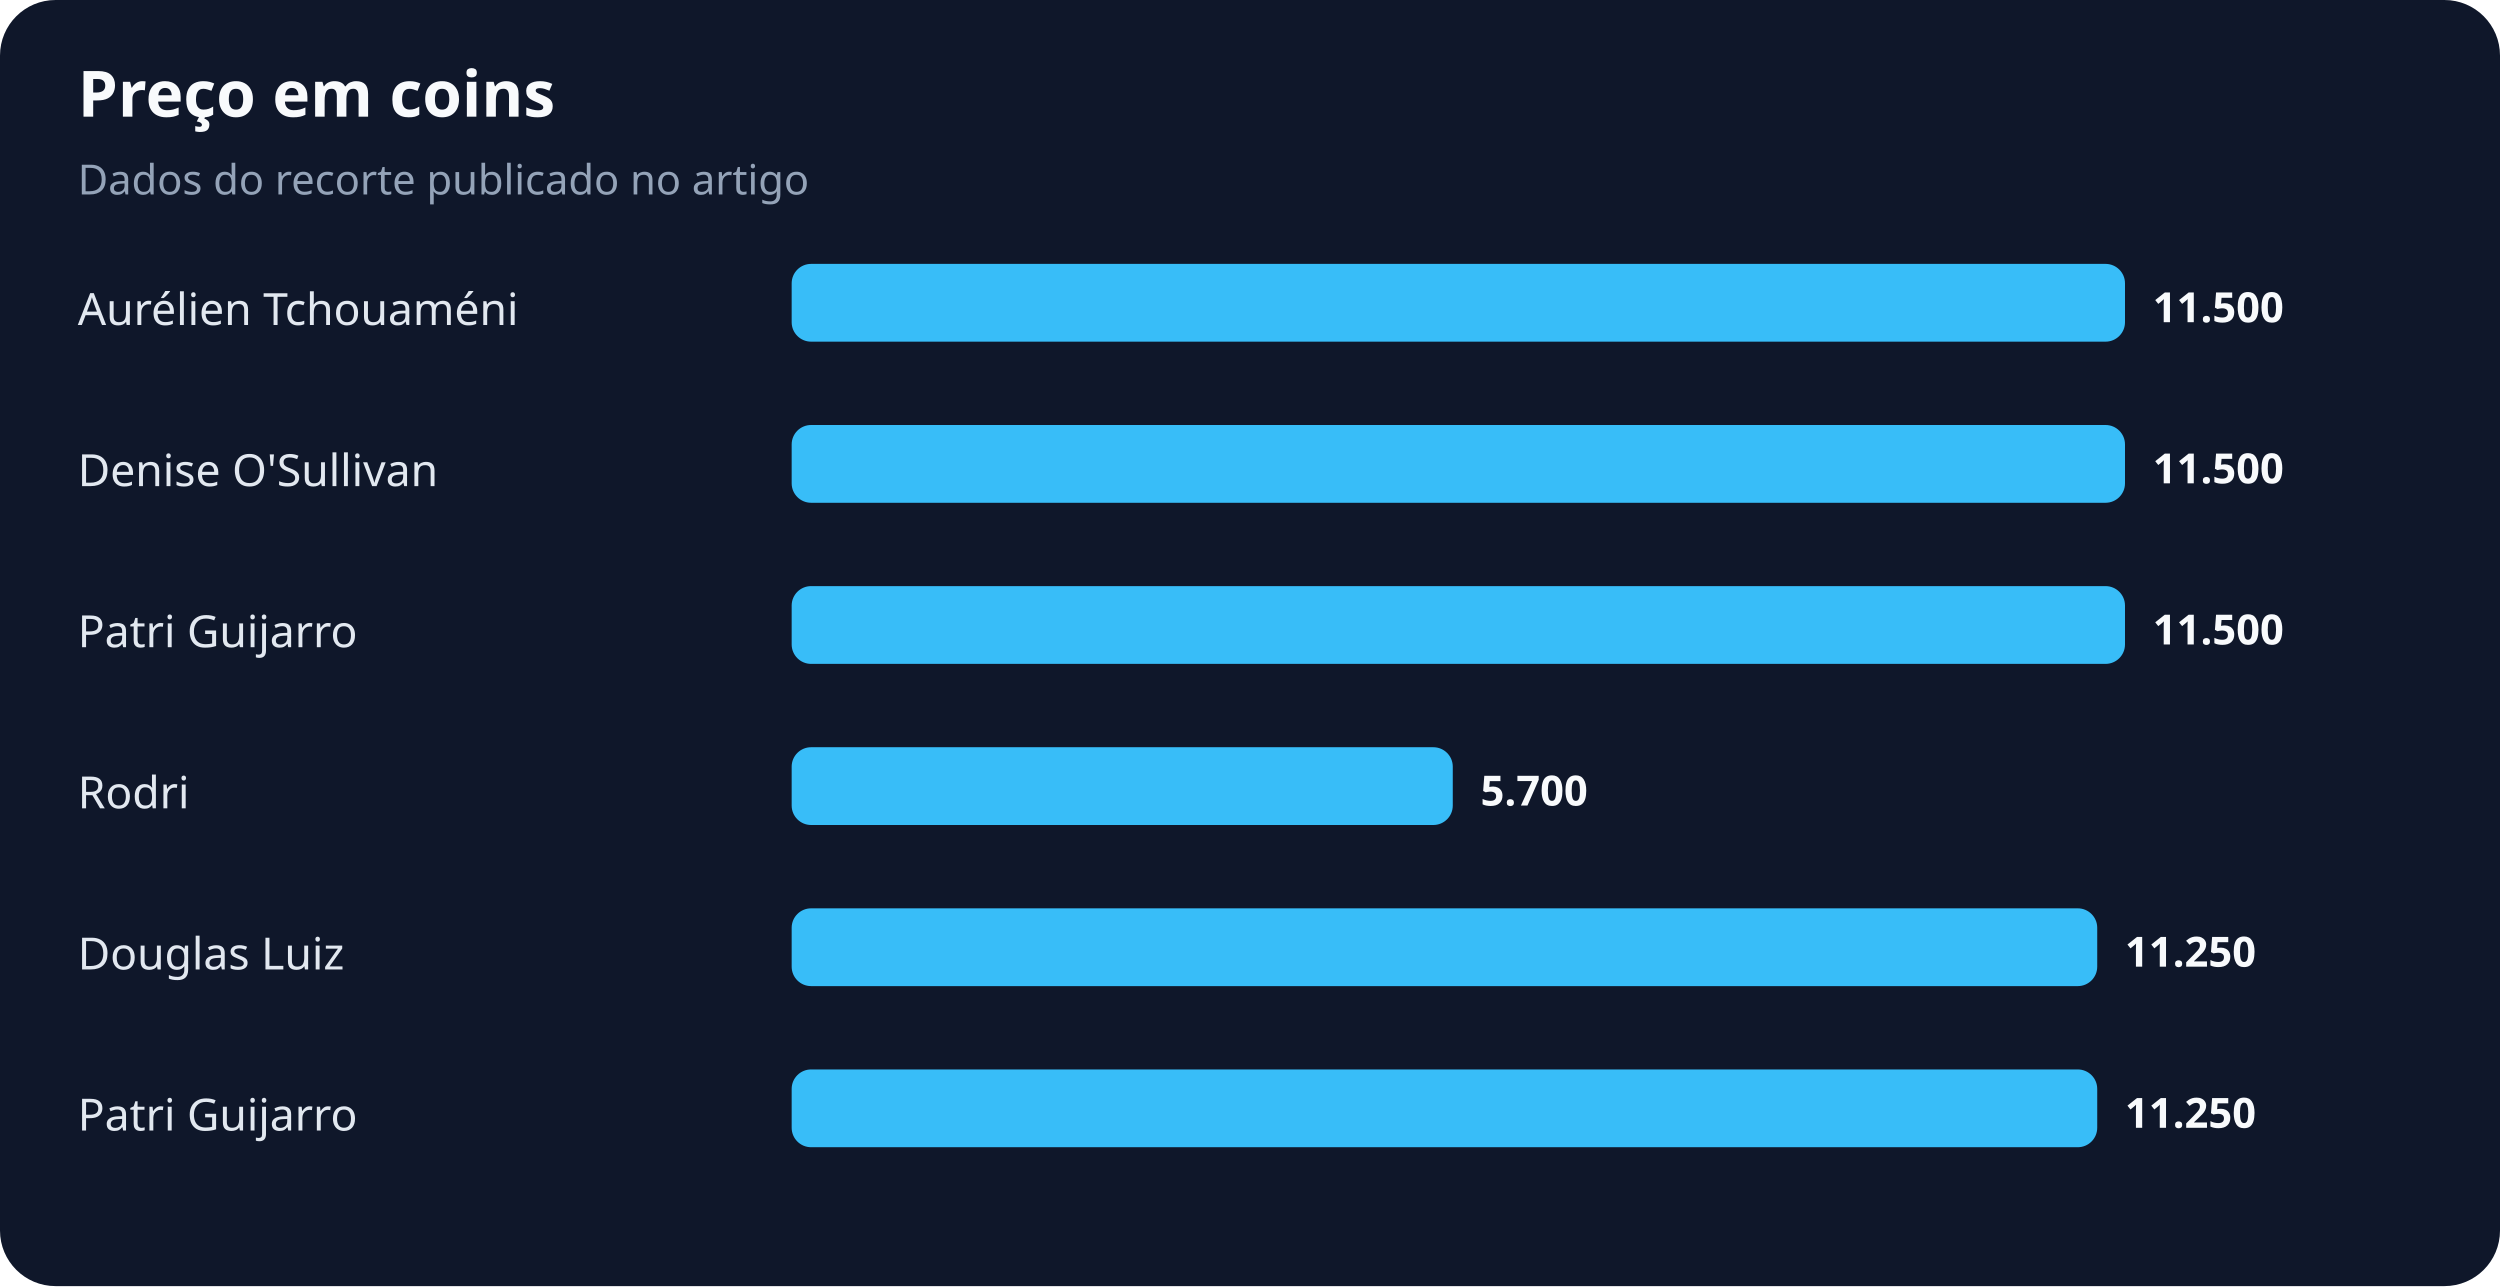
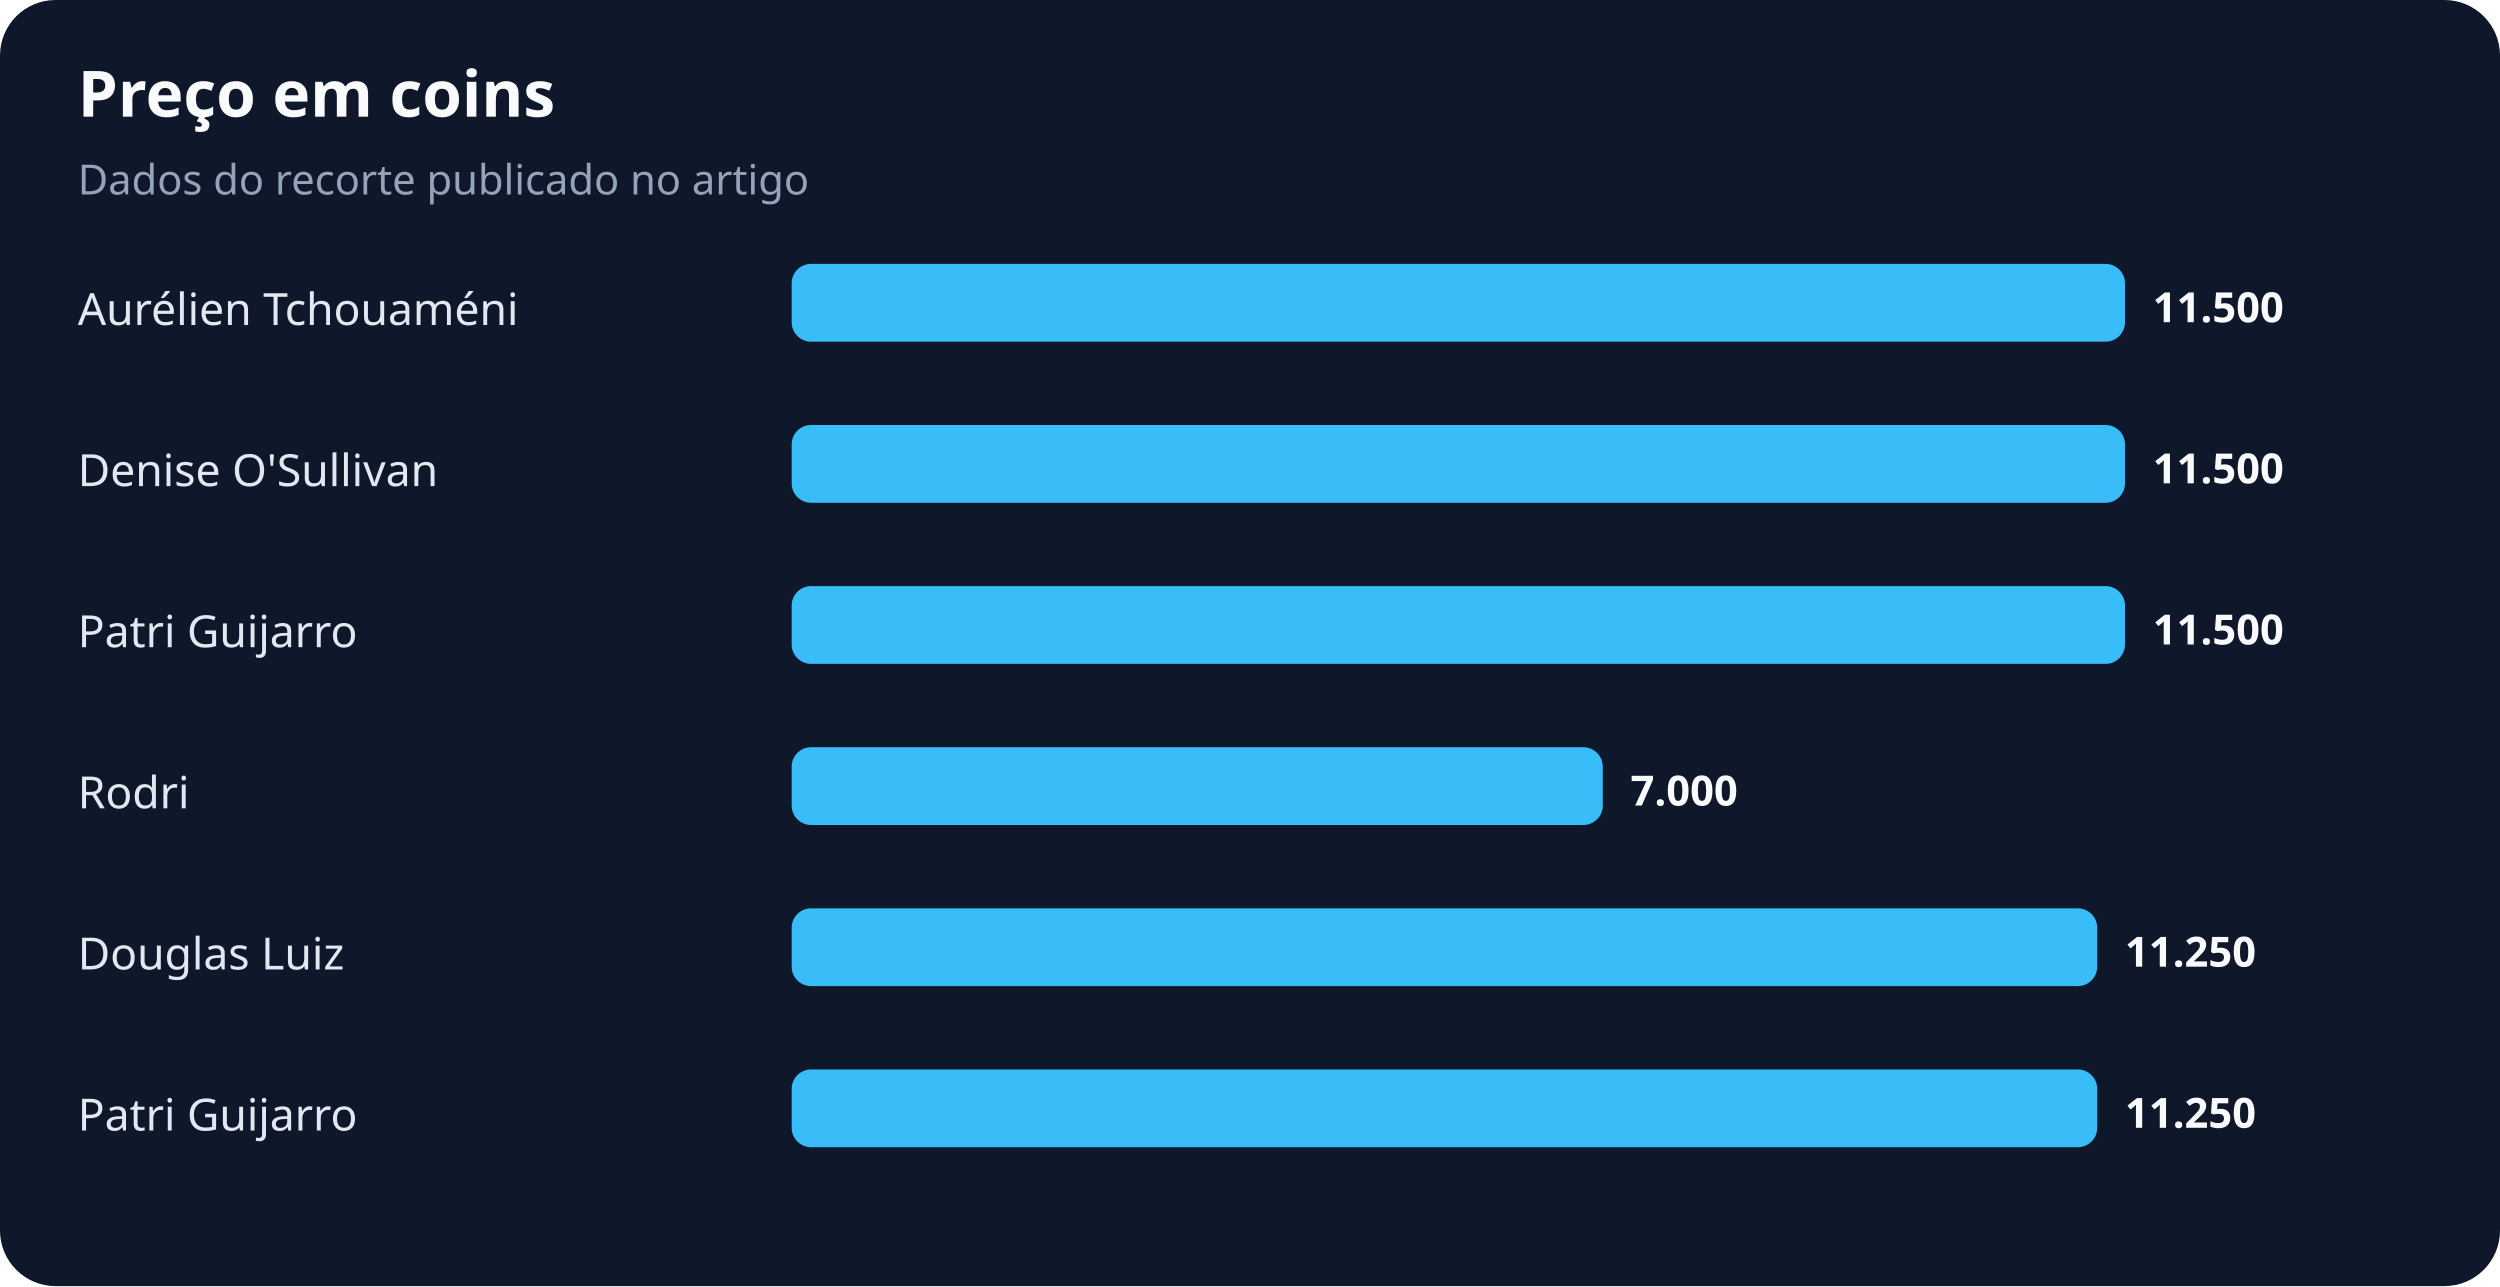
<svg xmlns="http://www.w3.org/2000/svg" width="900" height="463" viewBox="0 0 900 463" role="img" aria-labelledby="title desc">
  <rect width="100%" height="100%" rx="20" fill="#0f172a" />
  <text x="28" y="42" fill="#f8fafc" font-family="system-ui,sans-serif" font-size="23" font-weight="700">Preço em coins</text>
  <text x="28" y="70" fill="#94a3b8" font-family="system-ui,sans-serif" font-size="15">Dados do recorte publicado no artigo</text>
  <text x="28" y="117" fill="#e2e8f0" font-family="system-ui,sans-serif" font-size="16">Aurélien Tchouaméni</text>
  <rect x="285" y="95" width="480" height="28" rx="7" fill="#38bdf8" />
  <text x="775" y="116" fill="#f8fafc" font-family="system-ui,sans-serif" font-size="15" font-weight="700">11.500</text>
  <text x="28" y="175" fill="#e2e8f0" font-family="system-ui,sans-serif" font-size="16">Denise O'Sullivan</text>
  <rect x="285" y="153" width="480" height="28" rx="7" fill="#38bdf8" />
  <text x="775" y="174" fill="#f8fafc" font-family="system-ui,sans-serif" font-size="15" font-weight="700">11.500</text>
  <text x="28" y="233" fill="#e2e8f0" font-family="system-ui,sans-serif" font-size="16">Patri Guijarro</text>
  <rect x="285" y="211" width="480" height="28" rx="7" fill="#38bdf8" />
  <text x="775" y="232" fill="#f8fafc" font-family="system-ui,sans-serif" font-size="15" font-weight="700">11.500</text>
  <text x="28" y="291" fill="#e2e8f0" font-family="system-ui,sans-serif" font-size="16">Rodri</text>
-   <rect x="285" y="269" width="238" height="28" rx="7" fill="#38bdf8" />
-   <text x="533" y="290" fill="#f8fafc" font-family="system-ui,sans-serif" font-size="15" font-weight="700">5.700</text>
+   <rect x="285" y="269" width="292" height="28" rx="7" fill="#38bdf8" />
+   <text x="587" y="290" fill="#f8fafc" font-family="system-ui,sans-serif" font-size="15" font-weight="700">7.000</text>
  <text x="28" y="349" fill="#e2e8f0" font-family="system-ui,sans-serif" font-size="16">Douglas Luiz</text>
  <rect x="285" y="327" width="470" height="28" rx="7" fill="#38bdf8" />
  <text x="765" y="348" fill="#f8fafc" font-family="system-ui,sans-serif" font-size="15" font-weight="700">11.250</text>
  <text x="28" y="407" fill="#e2e8f0" font-family="system-ui,sans-serif" font-size="16">Patri Guijarro</text>
  <rect x="285" y="385" width="470" height="28" rx="7" fill="#38bdf8" />
  <text x="765" y="406" fill="#f8fafc" font-family="system-ui,sans-serif" font-size="15" font-weight="700">11.250</text>
</svg>
